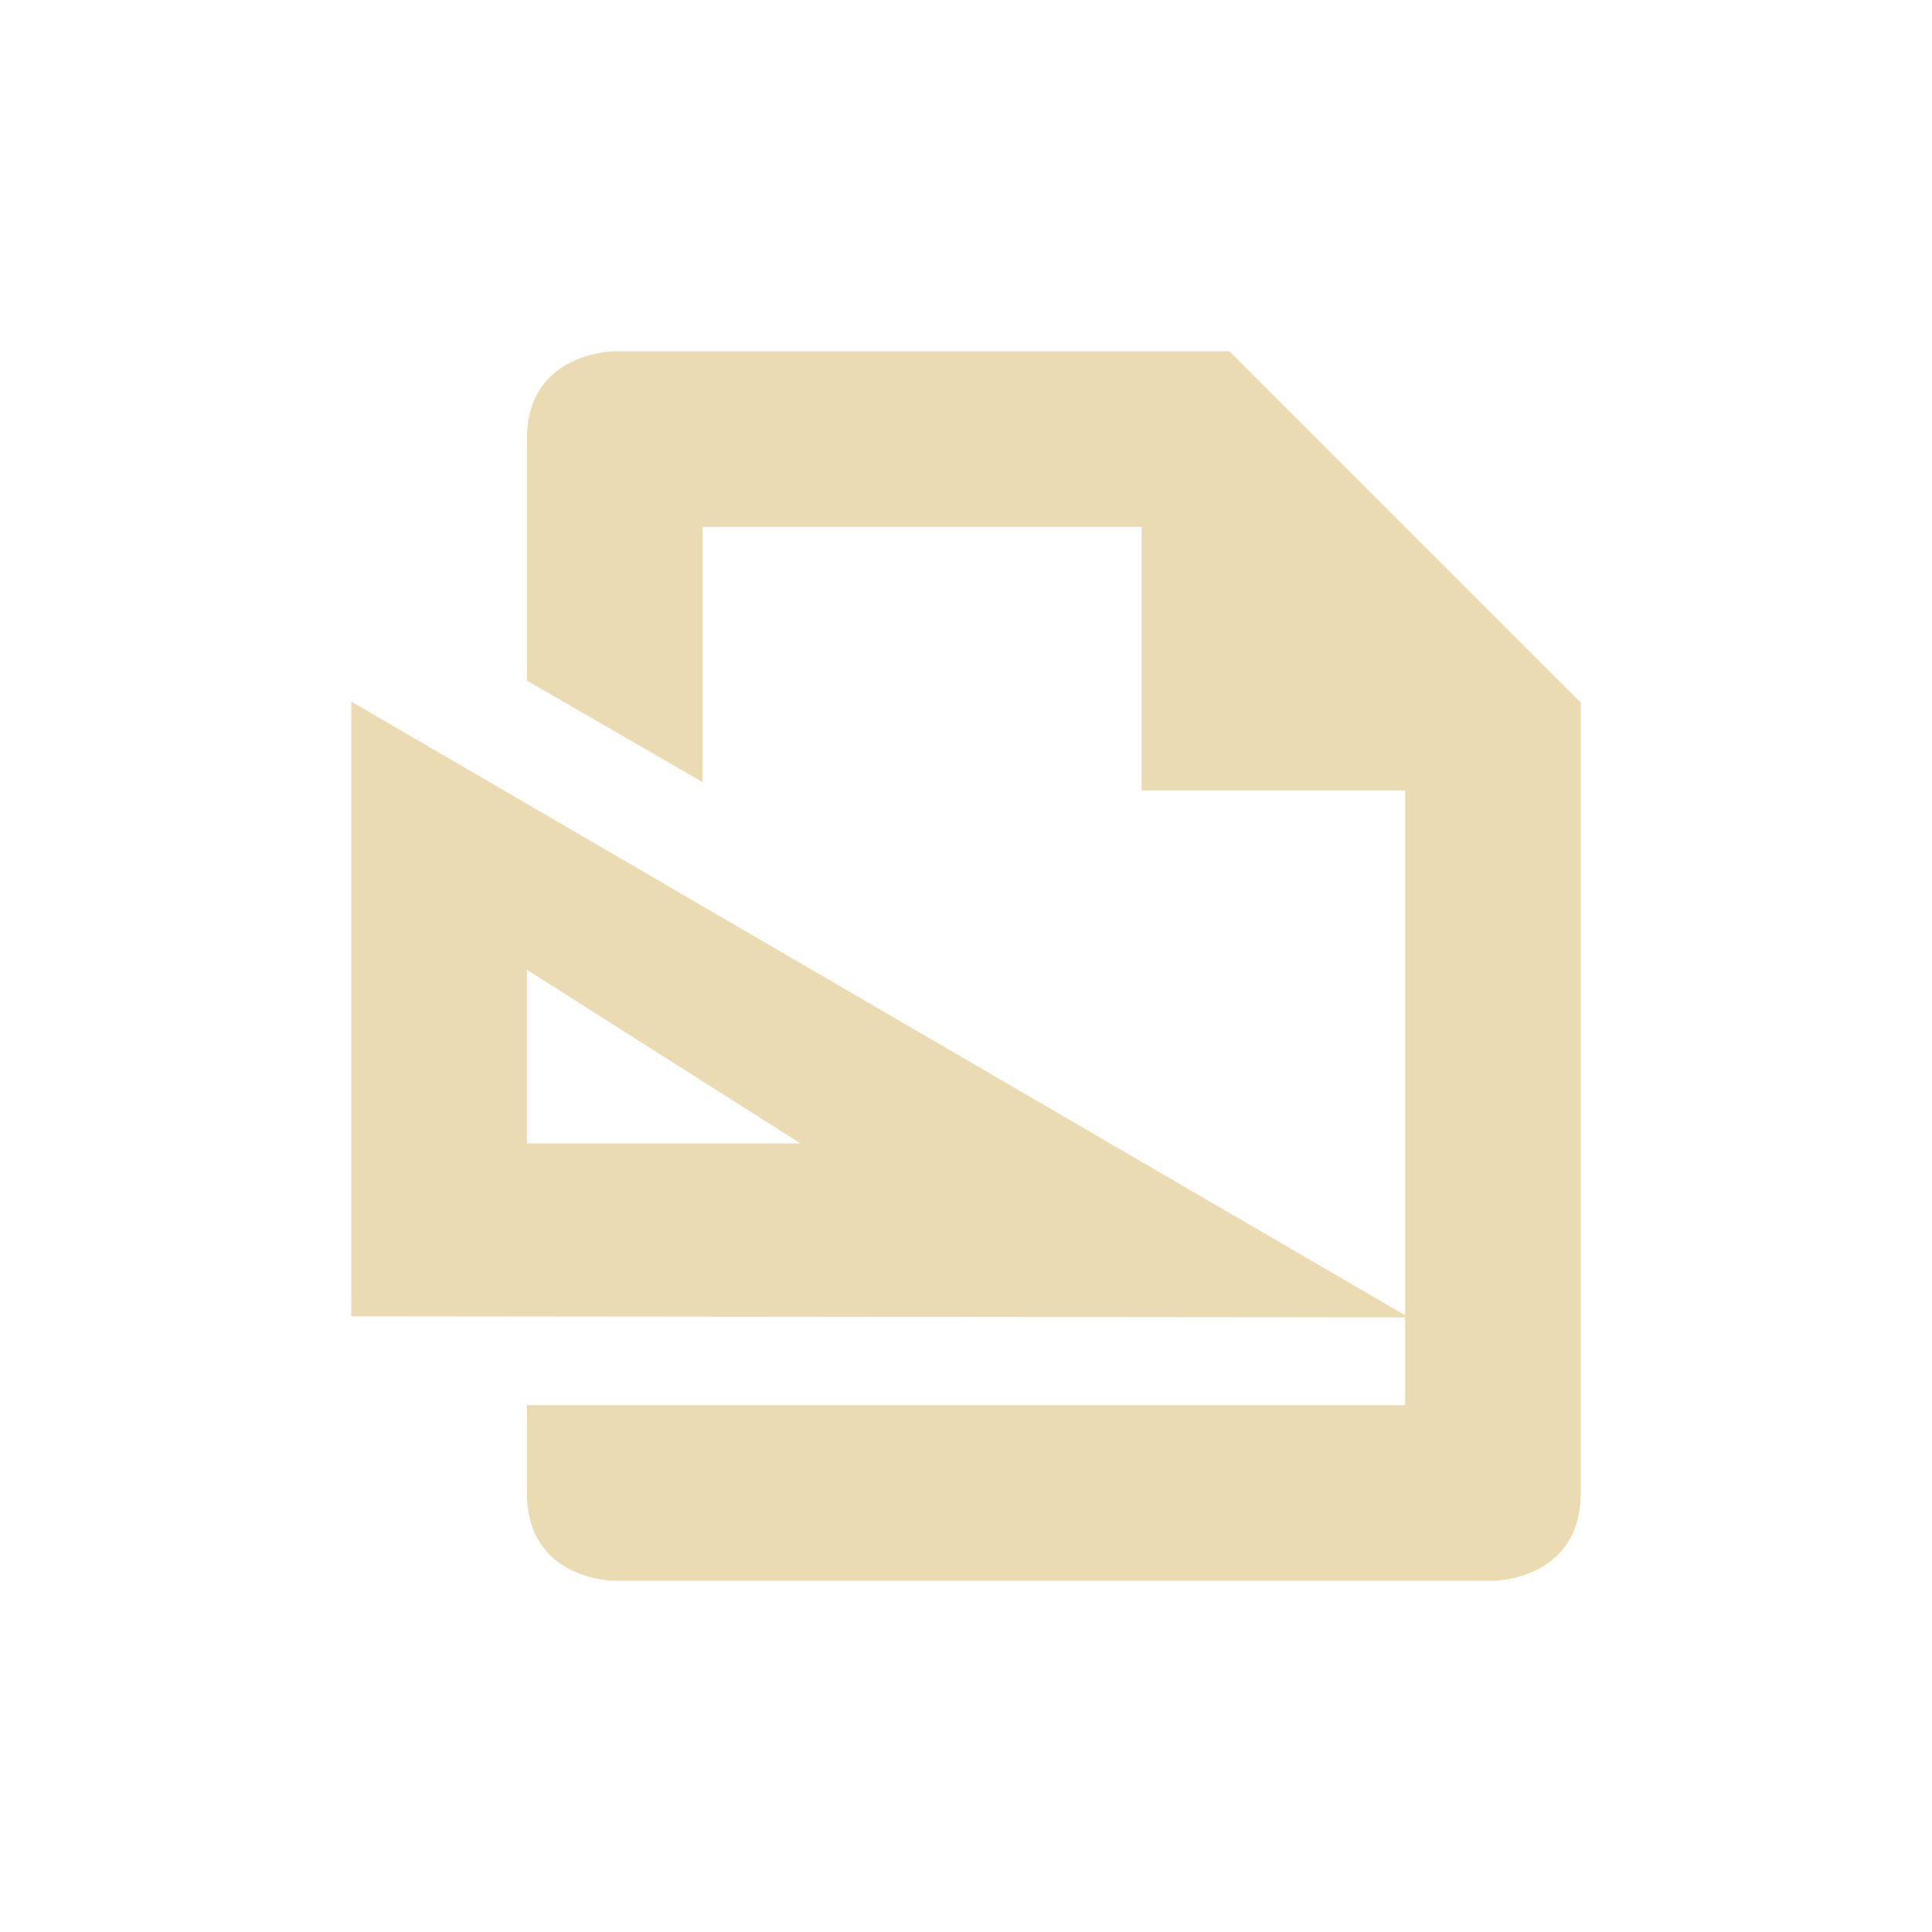
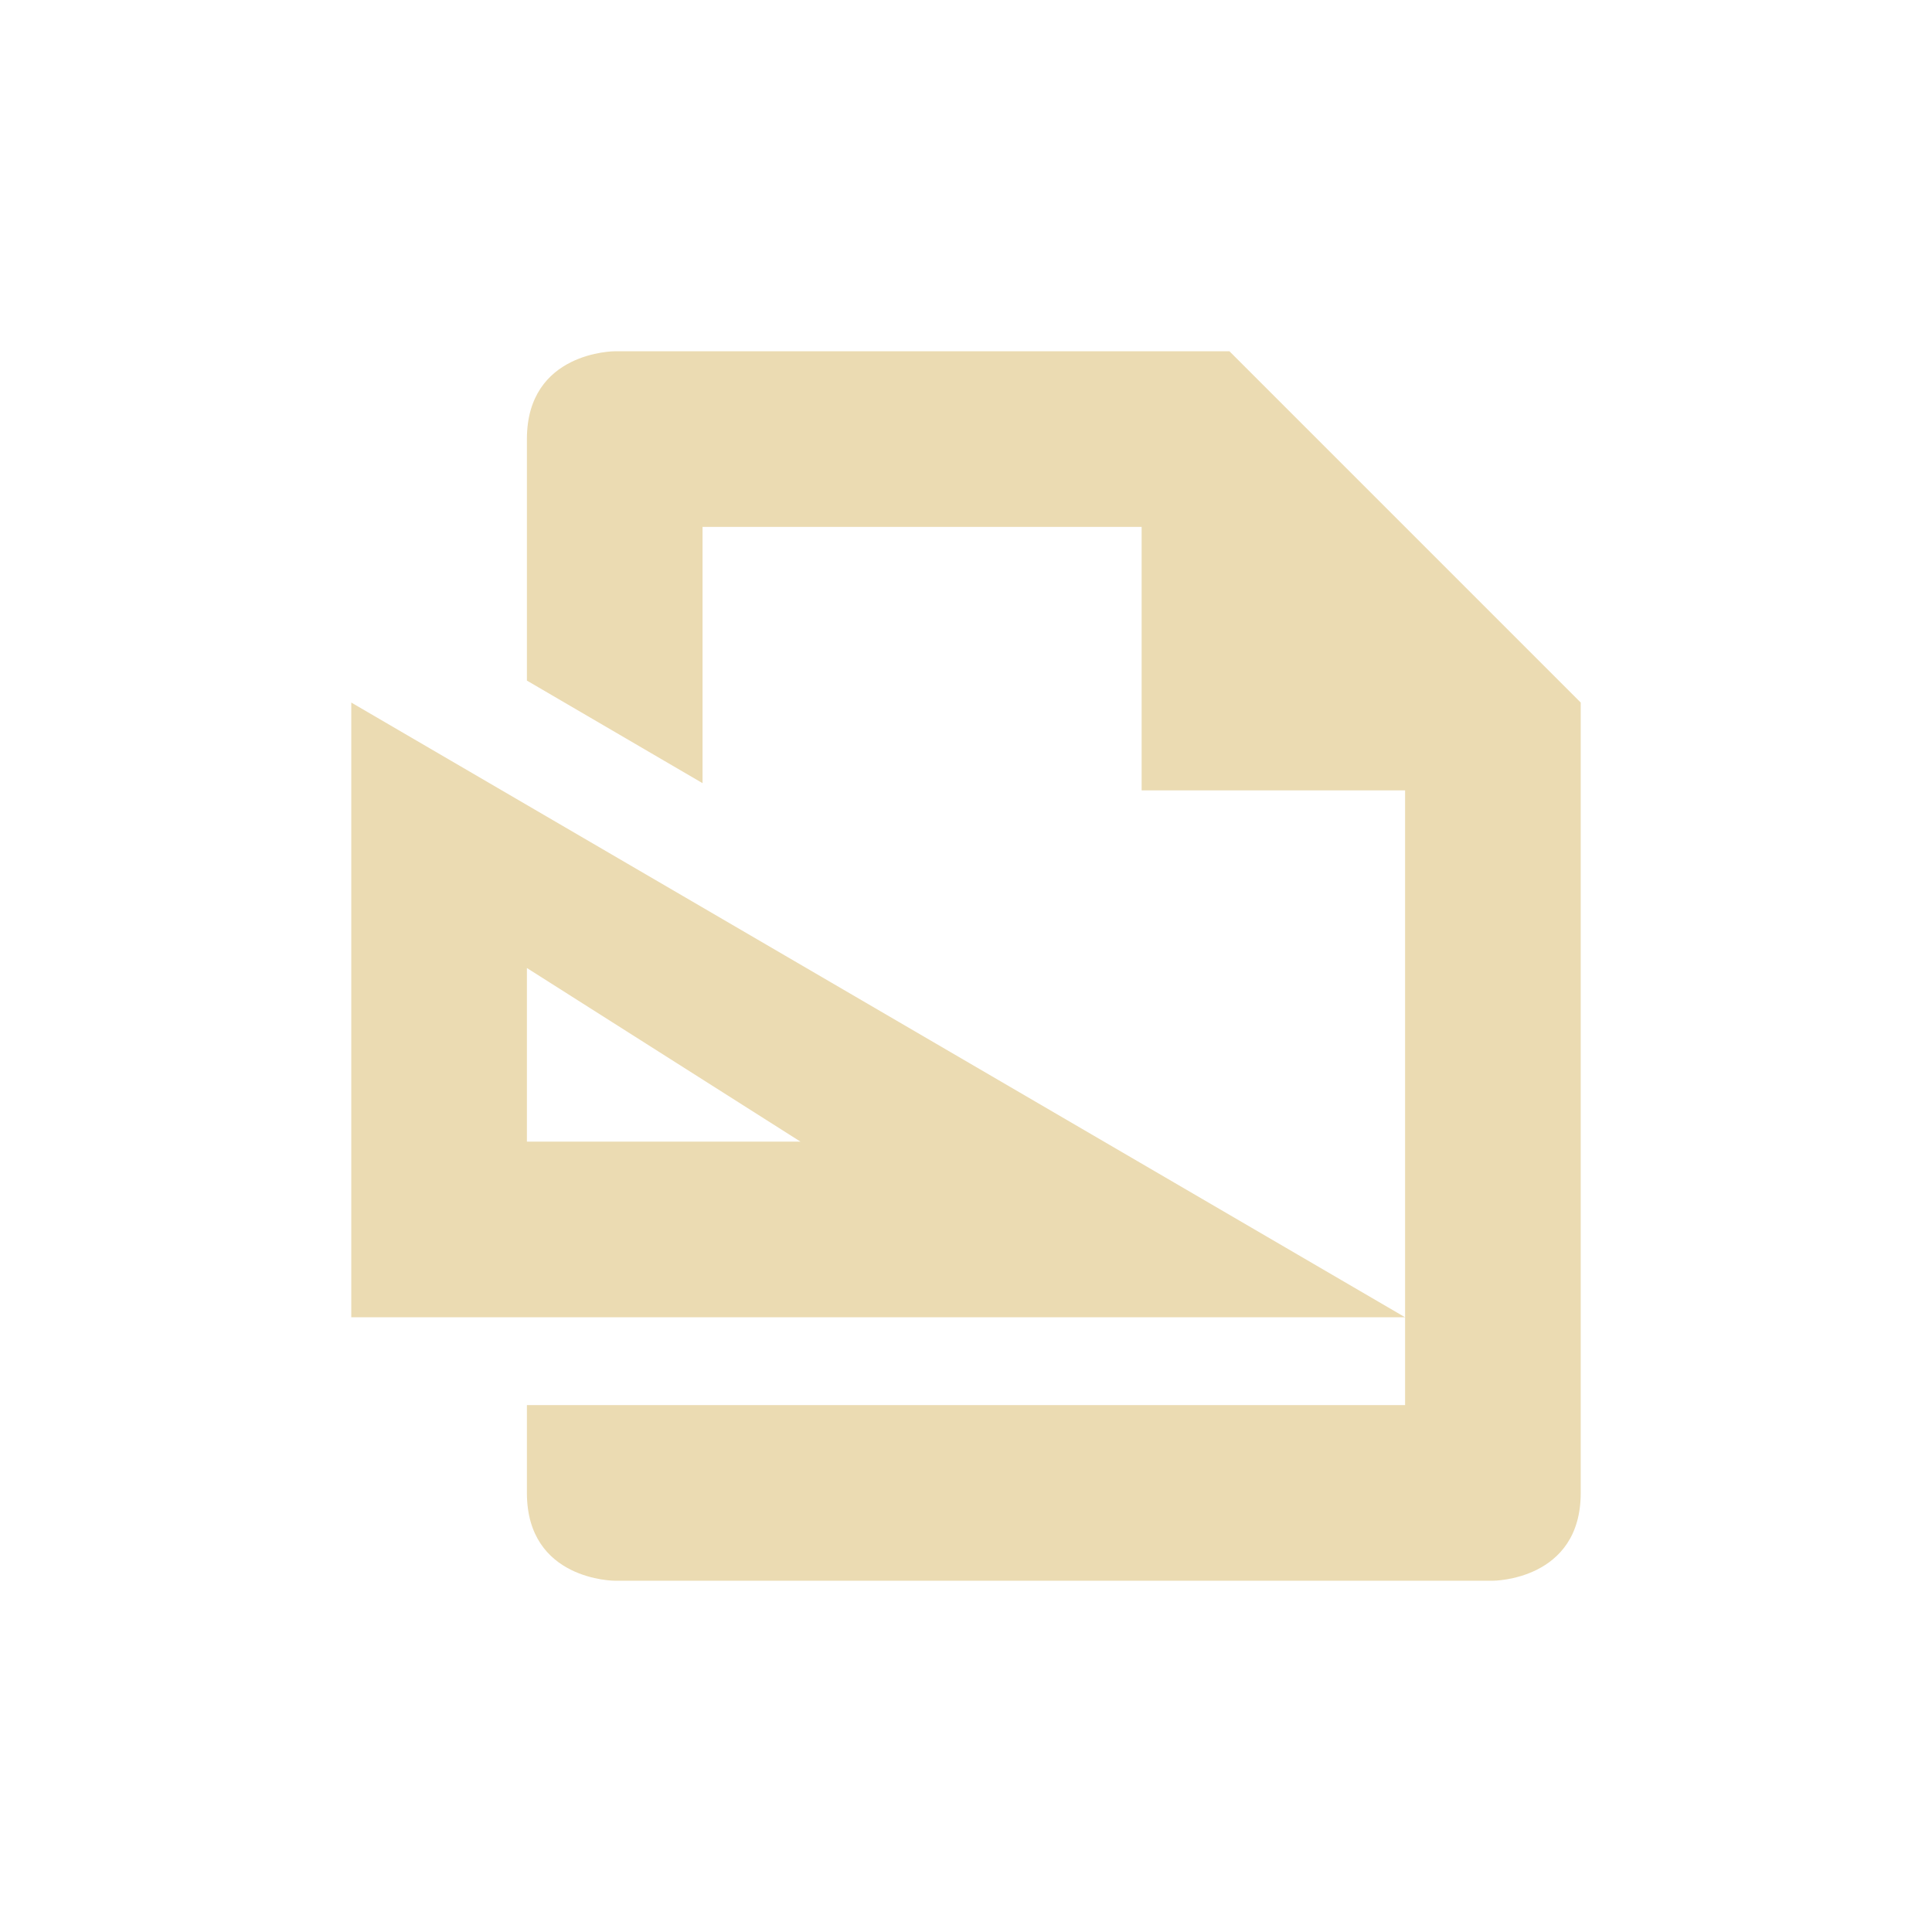
<svg xmlns="http://www.w3.org/2000/svg" width="22" height="22" version="1.1" viewBox="0 0 22 22">
  <defs>
    <style type="text/css">.ColorScheme-Text { color:#ebdbb2; } .ColorScheme-Highlight { color:#458588; }</style>
  </defs>
-   <path class="ColorScheme-Text" d="m7 4s-1 0-1 1v2.75l2 1.156v-2.906h5v3h3v5.977l-12-6.988v7l12 0.012v1h-10v1c0 1 1 1 1 1h10s1 0 1-1v-9.001l-4-4zm-1 7.043 3.115 1.977h-3.115z" fill="currentColor" />
+   <path class="ColorScheme-Text" d="m7 4s-1 1e-6 -1 1v2.75l2 1.168v-2.918h5v3h3v7h-10v1c0 1 1 1 1 1h10s1-1e-6 1-1v-9l-4-4zm9 11-12-7v7zm-10-3.977 3.115 1.977h-3.115z" fill="currentColor" />
</svg>
